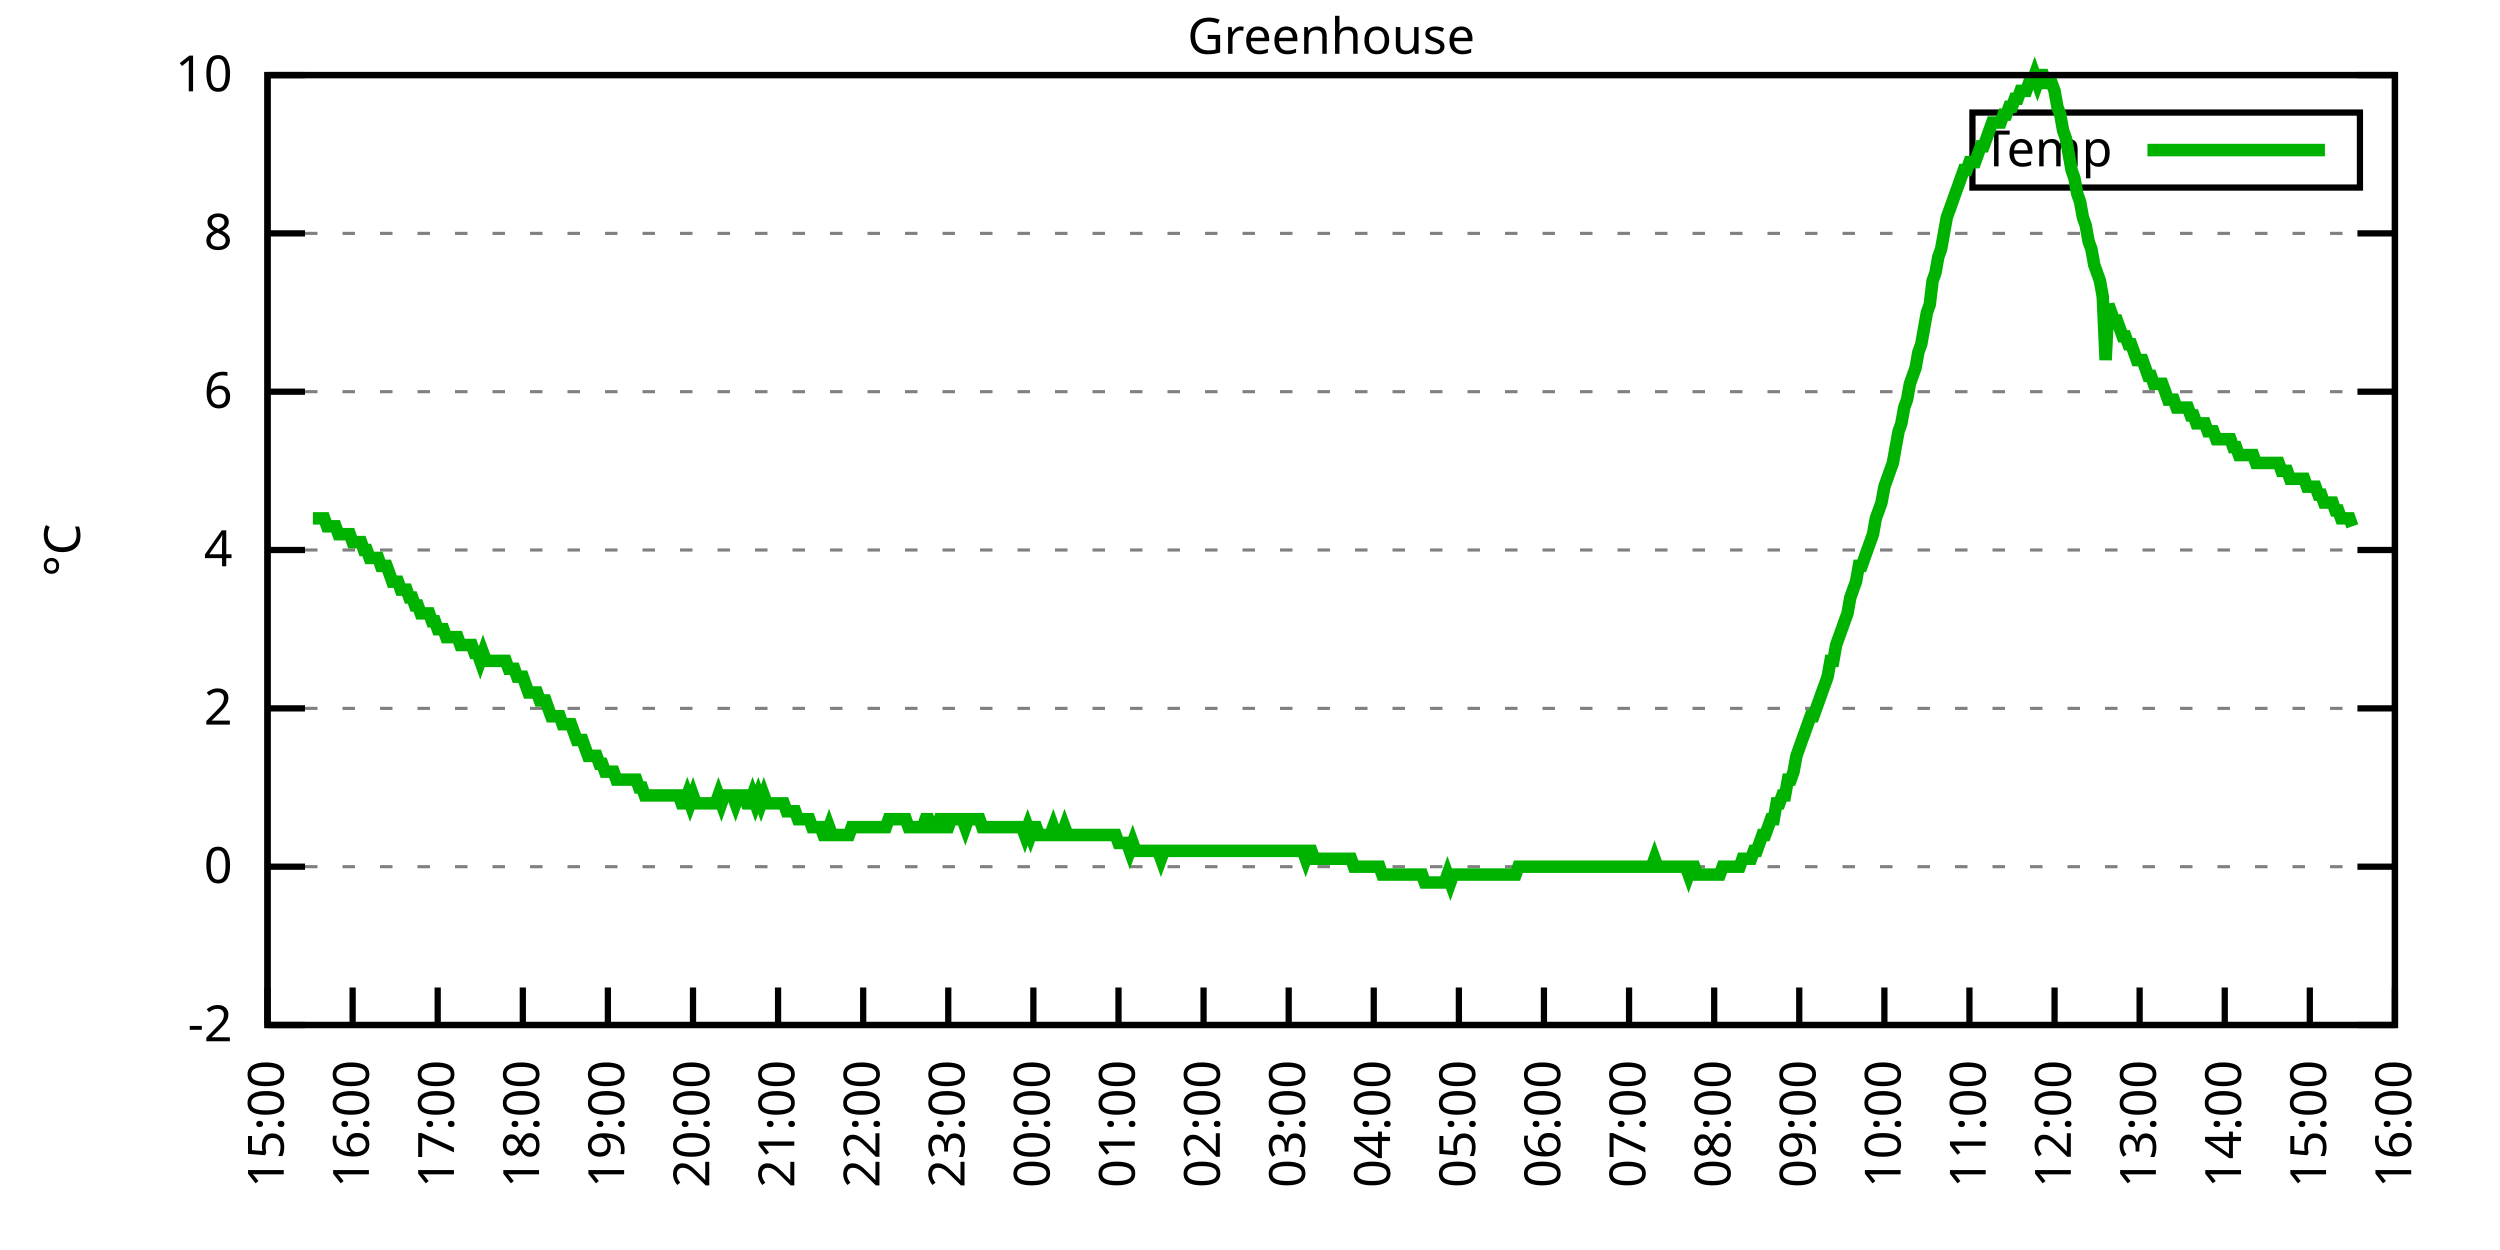
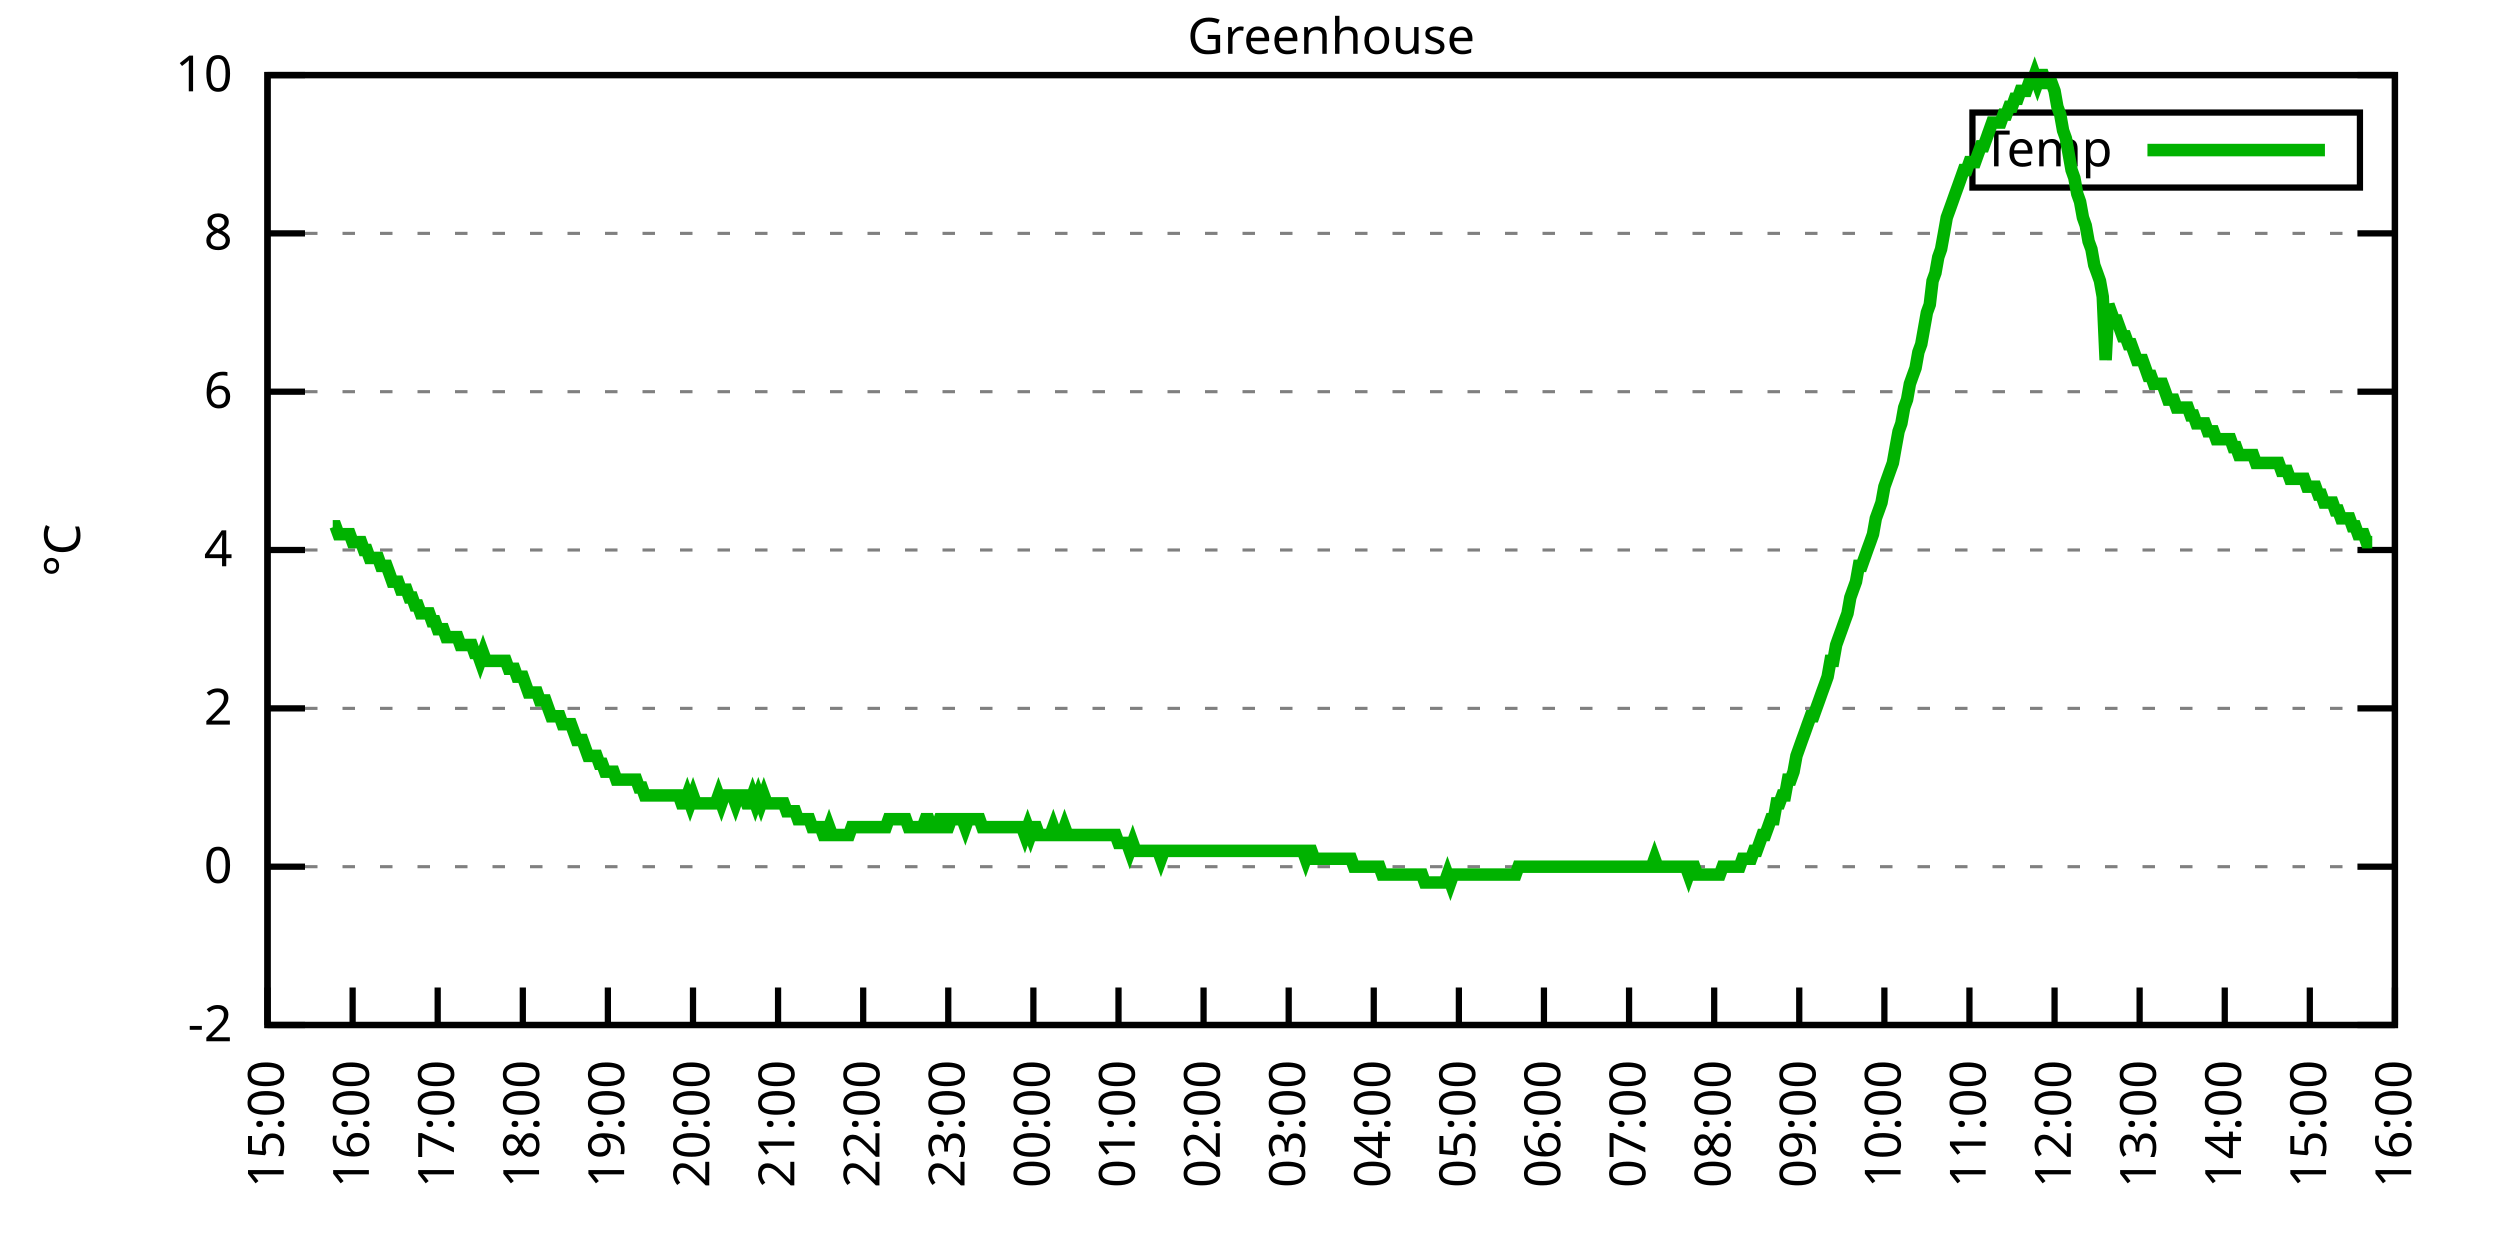
<svg xmlns="http://www.w3.org/2000/svg" xmlns:xlink="http://www.w3.org/1999/xlink" width="400" height="200" viewBox="0 0 400 200">
  <g id="gnuplot_canvas">
    <rect x="0" y="0" width="400" height="200" fill="none" />
    <defs>
      <circle id="gpDot" r="0.5" stroke-width="0.5" stroke="currentColor" />
      <path id="gpPt0" stroke-width="0.333" stroke="currentColor" d="M-1,0 h2 M0,-1 v2" />
      <path id="gpPt1" stroke-width="0.333" stroke="currentColor" d="M-1,-1 L1,1 M1,-1 L-1,1" />
      <path id="gpPt2" stroke-width="0.333" stroke="currentColor" d="M-1,0 L1,0 M0,-1 L0,1 M-1,-1 L1,1 M-1,1 L1,-1" />
      <rect id="gpPt3" stroke-width="0.333" stroke="currentColor" x="-1" y="-1" width="2" height="2" />
      <rect id="gpPt4" stroke-width="0.333" stroke="currentColor" fill="currentColor" x="-1" y="-1" width="2" height="2" />
      <circle id="gpPt5" stroke-width="0.333" stroke="currentColor" cx="0" cy="0" r="1" />
      <use xlink:href="#gpPt5" id="gpPt6" fill="currentColor" stroke="none" />
      <path id="gpPt7" stroke-width="0.333" stroke="currentColor" d="M0,-1.33 L-1.33,0.67 L1.33,0.67 z" />
      <use xlink:href="#gpPt7" id="gpPt8" fill="currentColor" stroke="none" />
      <use xlink:href="#gpPt7" id="gpPt9" stroke="currentColor" transform="rotate(180)" />
      <use xlink:href="#gpPt9" id="gpPt10" fill="currentColor" stroke="none" />
      <use xlink:href="#gpPt3" id="gpPt11" stroke="currentColor" transform="rotate(45)" />
      <use xlink:href="#gpPt11" id="gpPt12" fill="currentColor" stroke="none" />
      <path id="gpPt13" stroke-width="0.333" stroke="currentColor" d="M0,1.330 L1.265,0.411 L0.782,-1.067 L-0.782,-1.076 L-1.265,0.411 z" />
      <use xlink:href="#gpPt13" id="gpPt14" fill="currentColor" stroke="none" />
      <filter id="textbox" filterUnits="objectBoundingBox" x="0" y="0" height="1" width="1">
        <feFlood flood-color="white" flood-opacity="1" result="bgnd" />
        <feComposite in="SourceGraphic" in2="bgnd" operator="atop" />
      </filter>
      <filter id="greybox" filterUnits="objectBoundingBox" x="0" y="0" height="1" width="1">
        <feFlood flood-color="lightgrey" flood-opacity="1" result="grey" />
        <feComposite in="SourceGraphic" in2="grey" operator="atop" />
      </filter>
    </defs>
    <g fill="none" color="white" stroke="currentColor" stroke-width="1.00" stroke-linecap="butt" stroke-linejoin="miter">
</g>
    <g fill="none" color="black" stroke="currentColor" stroke-width="1.00" stroke-linecap="butt" stroke-linejoin="miter">
      <g stroke="none" shape-rendering="crispEdges">
        <polygon fill="rgb(255, 255, 255)" points="42.80,164.00 383.18,164.00 383.18,12.02 42.80,12.02 " />
      </g>
    </g>
    <g fill="none" color="black" stroke="currentColor" stroke-width="1.00" stroke-linecap="butt" stroke-linejoin="miter">
</g>
    <g fill="none" color="black" stroke="black" stroke-width="0.50" stroke-linecap="butt" stroke-linejoin="miter">
</g>
    <g fill="none" color="gray" stroke="currentColor" stroke-width="0.50" stroke-linecap="butt" stroke-linejoin="miter">
      <path stroke="gray" stroke-dasharray="2,4" class="gridline" d="M42.80,164.00 L383.19,164.00  " />
    </g>
    <g fill="none" color="gray" stroke="gray" stroke-width="1.00" stroke-linecap="butt" stroke-linejoin="miter">
</g>
    <g fill="none" color="black" stroke="currentColor" stroke-width="1.00" stroke-linecap="butt" stroke-linejoin="miter">
      <path stroke="black" d="M42.80,164.00 L48.80,164.00 M383.19,164.00 L377.19,164.00  " />
      <g transform="translate(37.20,166.60)" stroke="none" fill="black" font-family="Sans" font-size="8.00" text-anchor="end">
        <text>
          <tspan font-family="Sans">-2</tspan>
        </text>
      </g>
    </g>
    <g fill="none" color="black" stroke="currentColor" stroke-width="1.00" stroke-linecap="butt" stroke-linejoin="miter">
</g>
    <g fill="none" color="black" stroke="black" stroke-width="0.50" stroke-linecap="butt" stroke-linejoin="miter">
</g>
    <g fill="none" color="gray" stroke="currentColor" stroke-width="0.50" stroke-linecap="butt" stroke-linejoin="miter">
      <path stroke="gray" stroke-dasharray="2,4" class="gridline" d="M42.80,138.67 L383.19,138.67  " />
    </g>
    <g fill="none" color="gray" stroke="gray" stroke-width="1.00" stroke-linecap="butt" stroke-linejoin="miter">
</g>
    <g fill="none" color="black" stroke="currentColor" stroke-width="1.00" stroke-linecap="butt" stroke-linejoin="miter">
      <path stroke="black" d="M42.80,138.67 L48.80,138.67 M383.19,138.67 L377.19,138.67  " />
      <g transform="translate(37.20,141.27)" stroke="none" fill="black" font-family="Sans" font-size="8.00" text-anchor="end">
        <text>
          <tspan font-family="Sans"> 0</tspan>
        </text>
      </g>
    </g>
    <g fill="none" color="black" stroke="currentColor" stroke-width="1.00" stroke-linecap="butt" stroke-linejoin="miter">
</g>
    <g fill="none" color="black" stroke="black" stroke-width="0.50" stroke-linecap="butt" stroke-linejoin="miter">
</g>
    <g fill="none" color="gray" stroke="currentColor" stroke-width="0.50" stroke-linecap="butt" stroke-linejoin="miter">
      <path stroke="gray" stroke-dasharray="2,4" class="gridline" d="M42.80,113.34 L383.19,113.34  " />
    </g>
    <g fill="none" color="gray" stroke="gray" stroke-width="1.00" stroke-linecap="butt" stroke-linejoin="miter">
</g>
    <g fill="none" color="black" stroke="currentColor" stroke-width="1.00" stroke-linecap="butt" stroke-linejoin="miter">
      <path stroke="black" d="M42.80,113.34 L48.80,113.34 M383.19,113.34 L377.19,113.34  " />
      <g transform="translate(37.20,115.94)" stroke="none" fill="black" font-family="Sans" font-size="8.00" text-anchor="end">
        <text>
          <tspan font-family="Sans"> 2</tspan>
        </text>
      </g>
    </g>
    <g fill="none" color="black" stroke="currentColor" stroke-width="1.00" stroke-linecap="butt" stroke-linejoin="miter">
</g>
    <g fill="none" color="black" stroke="black" stroke-width="0.50" stroke-linecap="butt" stroke-linejoin="miter">
</g>
    <g fill="none" color="gray" stroke="currentColor" stroke-width="0.50" stroke-linecap="butt" stroke-linejoin="miter">
      <path stroke="gray" stroke-dasharray="2,4" class="gridline" d="M42.80,88.00 L383.19,88.00  " />
    </g>
    <g fill="none" color="gray" stroke="gray" stroke-width="1.00" stroke-linecap="butt" stroke-linejoin="miter">
</g>
    <g fill="none" color="black" stroke="currentColor" stroke-width="1.00" stroke-linecap="butt" stroke-linejoin="miter">
      <path stroke="black" d="M42.80,88.00 L48.80,88.00 M383.19,88.00 L377.19,88.00  " />
      <g transform="translate(37.20,90.60)" stroke="none" fill="black" font-family="Sans" font-size="8.00" text-anchor="end">
        <text>
          <tspan font-family="Sans"> 4</tspan>
        </text>
      </g>
    </g>
    <g fill="none" color="black" stroke="currentColor" stroke-width="1.00" stroke-linecap="butt" stroke-linejoin="miter">
</g>
    <g fill="none" color="black" stroke="black" stroke-width="0.50" stroke-linecap="butt" stroke-linejoin="miter">
</g>
    <g fill="none" color="gray" stroke="currentColor" stroke-width="0.50" stroke-linecap="butt" stroke-linejoin="miter">
      <path stroke="gray" stroke-dasharray="2,4" class="gridline" d="M42.80,62.67 L383.19,62.67  " />
    </g>
    <g fill="none" color="gray" stroke="gray" stroke-width="1.00" stroke-linecap="butt" stroke-linejoin="miter">
</g>
    <g fill="none" color="black" stroke="currentColor" stroke-width="1.00" stroke-linecap="butt" stroke-linejoin="miter">
      <path stroke="black" d="M42.80,62.67 L48.80,62.67 M383.19,62.67 L377.19,62.67  " />
      <g transform="translate(37.20,65.27)" stroke="none" fill="black" font-family="Sans" font-size="8.00" text-anchor="end">
        <text>
          <tspan font-family="Sans"> 6</tspan>
        </text>
      </g>
    </g>
    <g fill="none" color="black" stroke="currentColor" stroke-width="1.00" stroke-linecap="butt" stroke-linejoin="miter">
</g>
    <g fill="none" color="black" stroke="black" stroke-width="0.50" stroke-linecap="butt" stroke-linejoin="miter">
</g>
    <g fill="none" color="gray" stroke="currentColor" stroke-width="0.50" stroke-linecap="butt" stroke-linejoin="miter">
      <path stroke="gray" stroke-dasharray="2,4" class="gridline" d="M42.80,37.34 L383.19,37.34  " />
    </g>
    <g fill="none" color="gray" stroke="gray" stroke-width="1.00" stroke-linecap="butt" stroke-linejoin="miter">
</g>
    <g fill="none" color="black" stroke="currentColor" stroke-width="1.00" stroke-linecap="butt" stroke-linejoin="miter">
      <path stroke="black" d="M42.80,37.34 L48.80,37.34 M383.19,37.34 L377.19,37.34  " />
      <g transform="translate(37.20,39.94)" stroke="none" fill="black" font-family="Sans" font-size="8.00" text-anchor="end">
        <text>
          <tspan font-family="Sans"> 8</tspan>
        </text>
      </g>
    </g>
    <g fill="none" color="black" stroke="currentColor" stroke-width="1.00" stroke-linecap="butt" stroke-linejoin="miter">
</g>
    <g fill="none" color="black" stroke="black" stroke-width="0.50" stroke-linecap="butt" stroke-linejoin="miter">
</g>
    <g fill="none" color="gray" stroke="currentColor" stroke-width="0.50" stroke-linecap="butt" stroke-linejoin="miter">
      <path stroke="gray" stroke-dasharray="2,4" class="gridline" d="M42.80,12.01 L383.19,12.01  " />
    </g>
    <g fill="none" color="gray" stroke="gray" stroke-width="1.00" stroke-linecap="butt" stroke-linejoin="miter">
</g>
    <g fill="none" color="black" stroke="currentColor" stroke-width="1.00" stroke-linecap="butt" stroke-linejoin="miter">
      <path stroke="black" d="M42.80,12.01 L48.80,12.01 M383.19,12.01 L377.19,12.01  " />
      <g transform="translate(37.20,14.61)" stroke="none" fill="black" font-family="Sans" font-size="8.00" text-anchor="end">
        <text>
          <tspan font-family="Sans"> 10</tspan>
        </text>
      </g>
    </g>
    <g fill="none" color="black" stroke="currentColor" stroke-width="1.00" stroke-linecap="butt" stroke-linejoin="miter">
      <path stroke="black" d="M42.80,164.00 L42.80,158.00  " />
      <g transform="translate(45.40,169.60) rotate(270.00)" stroke="none" fill="black" font-family="Sans" font-size="8.00" text-anchor="end">
        <text>
          <tspan font-family="Sans">15:00</tspan>
        </text>
      </g>
    </g>
    <g fill="none" color="black" stroke="currentColor" stroke-width="1.00" stroke-linecap="butt" stroke-linejoin="miter">
      <path stroke="black" d="M56.42,164.00 L56.42,158.00  " />
      <g transform="translate(59.02,169.60) rotate(270.00)" stroke="none" fill="black" font-family="Sans" font-size="8.00" text-anchor="end">
        <text>
          <tspan font-family="Sans">16:00</tspan>
        </text>
      </g>
    </g>
    <g fill="none" color="black" stroke="currentColor" stroke-width="1.00" stroke-linecap="butt" stroke-linejoin="miter">
      <path stroke="black" d="M70.03,164.00 L70.03,158.00  " />
      <g transform="translate(72.63,169.60) rotate(270.00)" stroke="none" fill="black" font-family="Sans" font-size="8.00" text-anchor="end">
        <text>
          <tspan font-family="Sans">17:00</tspan>
        </text>
      </g>
    </g>
    <g fill="none" color="black" stroke="currentColor" stroke-width="1.00" stroke-linecap="butt" stroke-linejoin="miter">
      <path stroke="black" d="M83.65,164.00 L83.65,158.00  " />
      <g transform="translate(86.25,169.60) rotate(270.00)" stroke="none" fill="black" font-family="Sans" font-size="8.00" text-anchor="end">
        <text>
          <tspan font-family="Sans">18:00</tspan>
        </text>
      </g>
    </g>
    <g fill="none" color="black" stroke="currentColor" stroke-width="1.00" stroke-linecap="butt" stroke-linejoin="miter">
      <path stroke="black" d="M97.26,164.00 L97.26,158.00  " />
      <g transform="translate(99.86,169.60) rotate(270.00)" stroke="none" fill="black" font-family="Sans" font-size="8.00" text-anchor="end">
        <text>
          <tspan font-family="Sans">19:00</tspan>
        </text>
      </g>
    </g>
    <g fill="none" color="black" stroke="currentColor" stroke-width="1.00" stroke-linecap="butt" stroke-linejoin="miter">
      <path stroke="black" d="M110.88,164.00 L110.88,158.00  " />
      <g transform="translate(113.48,169.60) rotate(270.00)" stroke="none" fill="black" font-family="Sans" font-size="8.00" text-anchor="end">
        <text>
          <tspan font-family="Sans">20:00</tspan>
        </text>
      </g>
    </g>
    <g fill="none" color="black" stroke="currentColor" stroke-width="1.00" stroke-linecap="butt" stroke-linejoin="miter">
      <path stroke="black" d="M124.49,164.00 L124.49,158.00  " />
      <g transform="translate(127.09,169.60) rotate(270.00)" stroke="none" fill="black" font-family="Sans" font-size="8.00" text-anchor="end">
        <text>
          <tspan font-family="Sans">21:00</tspan>
        </text>
      </g>
    </g>
    <g fill="none" color="black" stroke="currentColor" stroke-width="1.00" stroke-linecap="butt" stroke-linejoin="miter">
      <path stroke="black" d="M138.11,164.00 L138.11,158.00  " />
      <g transform="translate(140.71,169.60) rotate(270.00)" stroke="none" fill="black" font-family="Sans" font-size="8.00" text-anchor="end">
        <text>
          <tspan font-family="Sans">22:00</tspan>
        </text>
      </g>
    </g>
    <g fill="none" color="black" stroke="currentColor" stroke-width="1.00" stroke-linecap="butt" stroke-linejoin="miter">
      <path stroke="black" d="M151.72,164.00 L151.72,158.00  " />
      <g transform="translate(154.32,169.60) rotate(270.00)" stroke="none" fill="black" font-family="Sans" font-size="8.00" text-anchor="end">
        <text>
          <tspan font-family="Sans">23:00</tspan>
        </text>
      </g>
    </g>
    <g fill="none" color="black" stroke="currentColor" stroke-width="1.00" stroke-linecap="butt" stroke-linejoin="miter">
      <path stroke="black" d="M165.34,164.00 L165.34,158.00  " />
      <g transform="translate(167.94,169.60) rotate(270.00)" stroke="none" fill="black" font-family="Sans" font-size="8.00" text-anchor="end">
        <text>
          <tspan font-family="Sans">00:00</tspan>
        </text>
      </g>
    </g>
    <g fill="none" color="black" stroke="currentColor" stroke-width="1.00" stroke-linecap="butt" stroke-linejoin="miter">
      <path stroke="black" d="M178.96,164.00 L178.96,158.00  " />
      <g transform="translate(181.56,169.60) rotate(270.00)" stroke="none" fill="black" font-family="Sans" font-size="8.00" text-anchor="end">
        <text>
          <tspan font-family="Sans">01:00</tspan>
        </text>
      </g>
    </g>
    <g fill="none" color="black" stroke="currentColor" stroke-width="1.00" stroke-linecap="butt" stroke-linejoin="miter">
      <path stroke="black" d="M192.57,164.00 L192.57,158.00  " />
      <g transform="translate(195.17,169.60) rotate(270.00)" stroke="none" fill="black" font-family="Sans" font-size="8.00" text-anchor="end">
        <text>
          <tspan font-family="Sans">02:00</tspan>
        </text>
      </g>
    </g>
    <g fill="none" color="black" stroke="currentColor" stroke-width="1.00" stroke-linecap="butt" stroke-linejoin="miter">
      <path stroke="black" d="M206.19,164.00 L206.19,158.00  " />
      <g transform="translate(208.79,169.60) rotate(270.00)" stroke="none" fill="black" font-family="Sans" font-size="8.00" text-anchor="end">
        <text>
          <tspan font-family="Sans">03:00</tspan>
        </text>
      </g>
    </g>
    <g fill="none" color="black" stroke="currentColor" stroke-width="1.00" stroke-linecap="butt" stroke-linejoin="miter">
      <path stroke="black" d="M219.80,164.00 L219.80,158.00  " />
      <g transform="translate(222.40,169.60) rotate(270.00)" stroke="none" fill="black" font-family="Sans" font-size="8.00" text-anchor="end">
        <text>
          <tspan font-family="Sans">04:00</tspan>
        </text>
      </g>
    </g>
    <g fill="none" color="black" stroke="currentColor" stroke-width="1.00" stroke-linecap="butt" stroke-linejoin="miter">
      <path stroke="black" d="M233.42,164.00 L233.42,158.00  " />
      <g transform="translate(236.02,169.60) rotate(270.00)" stroke="none" fill="black" font-family="Sans" font-size="8.00" text-anchor="end">
        <text>
          <tspan font-family="Sans">05:00</tspan>
        </text>
      </g>
    </g>
    <g fill="none" color="black" stroke="currentColor" stroke-width="1.00" stroke-linecap="butt" stroke-linejoin="miter">
      <path stroke="black" d="M247.03,164.00 L247.03,158.00  " />
      <g transform="translate(249.63,169.60) rotate(270.00)" stroke="none" fill="black" font-family="Sans" font-size="8.00" text-anchor="end">
        <text>
          <tspan font-family="Sans">06:00</tspan>
        </text>
      </g>
    </g>
    <g fill="none" color="black" stroke="currentColor" stroke-width="1.00" stroke-linecap="butt" stroke-linejoin="miter">
      <path stroke="black" d="M260.65,164.00 L260.65,158.00  " />
      <g transform="translate(263.25,169.60) rotate(270.00)" stroke="none" fill="black" font-family="Sans" font-size="8.00" text-anchor="end">
        <text>
          <tspan font-family="Sans">07:00</tspan>
        </text>
      </g>
    </g>
    <g fill="none" color="black" stroke="currentColor" stroke-width="1.00" stroke-linecap="butt" stroke-linejoin="miter">
      <path stroke="black" d="M274.27,164.00 L274.27,158.00  " />
      <g transform="translate(276.87,169.60) rotate(270.00)" stroke="none" fill="black" font-family="Sans" font-size="8.00" text-anchor="end">
        <text>
          <tspan font-family="Sans">08:00</tspan>
        </text>
      </g>
    </g>
    <g fill="none" color="black" stroke="currentColor" stroke-width="1.00" stroke-linecap="butt" stroke-linejoin="miter">
      <path stroke="black" d="M287.88,164.00 L287.88,158.00  " />
      <g transform="translate(290.48,169.60) rotate(270.00)" stroke="none" fill="black" font-family="Sans" font-size="8.00" text-anchor="end">
        <text>
          <tspan font-family="Sans">09:00</tspan>
        </text>
      </g>
    </g>
    <g fill="none" color="black" stroke="currentColor" stroke-width="1.00" stroke-linecap="butt" stroke-linejoin="miter">
      <path stroke="black" d="M301.50,164.00 L301.50,158.00  " />
      <g transform="translate(304.10,169.60) rotate(270.00)" stroke="none" fill="black" font-family="Sans" font-size="8.00" text-anchor="end">
        <text>
          <tspan font-family="Sans">10:00</tspan>
        </text>
      </g>
    </g>
    <g fill="none" color="black" stroke="currentColor" stroke-width="1.00" stroke-linecap="butt" stroke-linejoin="miter">
      <path stroke="black" d="M315.11,164.00 L315.11,158.00  " />
      <g transform="translate(317.71,169.60) rotate(270.00)" stroke="none" fill="black" font-family="Sans" font-size="8.00" text-anchor="end">
        <text>
          <tspan font-family="Sans">11:00</tspan>
        </text>
      </g>
    </g>
    <g fill="none" color="black" stroke="currentColor" stroke-width="1.00" stroke-linecap="butt" stroke-linejoin="miter">
      <path stroke="black" d="M328.73,164.00 L328.73,158.00  " />
      <g transform="translate(331.33,169.60) rotate(270.00)" stroke="none" fill="black" font-family="Sans" font-size="8.00" text-anchor="end">
        <text>
          <tspan font-family="Sans">12:00</tspan>
        </text>
      </g>
    </g>
    <g fill="none" color="black" stroke="currentColor" stroke-width="1.00" stroke-linecap="butt" stroke-linejoin="miter">
      <path stroke="black" d="M342.34,164.00 L342.34,158.00  " />
      <g transform="translate(344.94,169.60) rotate(270.00)" stroke="none" fill="black" font-family="Sans" font-size="8.00" text-anchor="end">
        <text>
          <tspan font-family="Sans">13:00</tspan>
        </text>
      </g>
    </g>
    <g fill="none" color="black" stroke="currentColor" stroke-width="1.00" stroke-linecap="butt" stroke-linejoin="miter">
      <path stroke="black" d="M355.96,164.00 L355.96,158.00  " />
      <g transform="translate(358.56,169.60) rotate(270.00)" stroke="none" fill="black" font-family="Sans" font-size="8.00" text-anchor="end">
        <text>
          <tspan font-family="Sans">14:00</tspan>
        </text>
      </g>
    </g>
    <g fill="none" color="black" stroke="currentColor" stroke-width="1.00" stroke-linecap="butt" stroke-linejoin="miter">
      <path stroke="black" d="M369.57,164.00 L369.57,158.00  " />
      <g transform="translate(372.17,169.60) rotate(270.00)" stroke="none" fill="black" font-family="Sans" font-size="8.00" text-anchor="end">
        <text>
          <tspan font-family="Sans">15:00</tspan>
        </text>
      </g>
    </g>
    <g fill="none" color="black" stroke="currentColor" stroke-width="1.00" stroke-linecap="butt" stroke-linejoin="miter">
      <path stroke="black" d="M383.19,164.00 L383.19,158.00  " />
      <g transform="translate(385.79,169.60) rotate(270.00)" stroke="none" fill="black" font-family="Sans" font-size="8.00" text-anchor="end">
        <text>
          <tspan font-family="Sans">16:00</tspan>
        </text>
      </g>
    </g>
    <g fill="none" color="black" stroke="currentColor" stroke-width="1.00" stroke-linecap="butt" stroke-linejoin="miter">
</g>
    <g fill="none" color="black" stroke="currentColor" stroke-width="1.00" stroke-linecap="butt" stroke-linejoin="miter">
      <path stroke="black" d="M42.80,12.01 L42.80,164.00 L383.19,164.00 L383.19,12.01 L42.80,12.01 Z  " />
    </g>
    <g fill="none" color="black" stroke="currentColor" stroke-width="1.00" stroke-linecap="butt" stroke-linejoin="miter">
</g>
    <g fill="none" color="black" stroke="currentColor" stroke-width="1.00" stroke-linecap="butt" stroke-linejoin="miter">
      <path stroke="black" d="M315.59,30.01 L315.59,18.01 L377.59,18.01 L377.59,30.01 L315.59,30.01 Z  " />
    </g>
    <g id="Greenhouse_plot_1">
      <g fill="none" color="white" stroke="black" stroke-width="2.00" stroke-linecap="butt" stroke-linejoin="miter">
</g>
      <g fill="none" color="black" stroke="currentColor" stroke-width="2.00" stroke-linecap="butt" stroke-linejoin="miter">
        <g transform="translate(337.99,26.61)" stroke="none" fill="black" font-family="Sans" font-size="8.00" text-anchor="end">
          <text>
            <tspan font-family="Sans">Temp</tspan>
          </text>
        </g>
      </g>
      <g fill="none" color="black" stroke="currentColor" stroke-width="2.00" stroke-linecap="butt" stroke-linejoin="miter">
-         <path stroke="rgb(  0, 178,   0)" d="M343.59,24.01 L371.99,24.01 M50.06,82.94 L50.52,82.94 L50.97,82.94 L51.42,82.94 L51.88,82.94 L52.33,84.21   L52.78,84.21 L53.24,84.21 L53.69,84.21 L54.15,85.47 L54.60,85.47 L55.05,85.47 L55.51,85.47 L55.96,85.47   L56.42,86.74 L56.87,86.74 L57.32,86.74 L57.78,86.74 L58.23,88.00 L58.68,88.00 L59.14,89.27 L59.59,89.27   L60.05,89.27 L60.50,89.27 L60.95,90.54 L61.41,90.54 L61.86,90.54 L62.32,91.80 L62.77,93.07 L63.22,93.07   L63.68,93.07 L64.13,94.34 L64.58,94.34 L65.04,94.34 L65.49,95.60 L65.95,95.60 L66.40,96.87 L66.85,96.87   L67.31,98.14 L67.76,98.14 L68.22,98.14 L68.67,98.14 L69.12,99.40 L69.58,99.40 L70.03,100.67 L70.49,100.67   L70.94,100.67 L71.39,101.94 L71.85,101.94 L72.30,101.94 L72.75,101.94 L73.21,101.94 L73.66,103.20 L74.12,103.20   L74.57,103.20 L75.02,103.20 L75.48,103.20 L75.93,104.47 L76.39,104.47 L76.84,105.74 L77.29,104.47 L77.75,105.74   L78.20,105.74 L78.65,105.74 L79.11,105.74 L79.56,105.74 L80.02,105.74 L80.47,105.74 L80.92,105.74 L81.38,107.00   L81.83,107.00 L82.29,107.00 L82.74,108.27 L83.19,108.27 L83.65,108.27 L84.10,109.54 L84.55,110.80 L85.01,110.80   L85.46,110.80 L85.92,110.80 L86.37,112.07 L86.82,112.07 L87.28,112.07 L87.73,113.34 L88.19,114.60 L88.64,114.60   L89.09,114.60 L89.55,114.60 L90.00,115.87 L90.45,115.87 L90.91,115.87 L91.36,115.87 L91.82,117.14 L92.27,118.40   L92.72,118.40 L93.18,118.40 L93.63,119.67 L94.09,120.94 L94.54,120.94 L94.99,120.94 L95.45,120.94 L95.90,122.20   L96.35,122.20 L96.81,123.47 L97.26,123.47 L97.72,123.47 L98.17,123.47 L98.62,124.74 L99.08,124.74 L99.53,124.74   L99.99,124.74 L100.44,124.74 L100.89,124.74 L101.35,124.74 L101.80,124.74 L102.25,126.00 L102.71,126.00 L103.16,127.27   L103.62,127.27 L104.07,127.27 L104.52,127.27 L104.98,127.27 L105.43,127.27 L105.89,127.27 L106.34,127.27 L106.79,127.27   L107.25,127.27 L107.70,127.27 L108.15,127.27 L108.61,127.27 L109.06,128.54 L109.52,128.54 L109.97,127.27 L110.42,128.54   L110.88,127.27 L111.33,128.54 L111.79,128.54 L112.24,128.54 L112.69,128.54 L113.15,128.54 L113.60,128.54 L114.05,128.54   L114.51,128.54 L114.96,127.27 L115.42,128.54 L115.87,127.27 L116.32,127.27 L116.78,127.27 L117.23,127.27 L117.69,128.54   L118.14,127.27 L118.59,127.27 L119.05,127.27 L119.50,128.54 L119.96,128.54 L120.41,127.27 L120.86,128.54 L121.32,127.27   L121.77,128.54 L122.22,127.27 L122.68,128.54 L123.13,128.54 L123.59,128.54 L124.04,128.54 L124.49,128.54 L124.95,128.54   L125.40,128.54 L125.86,129.80 L126.31,129.80 L126.76,129.80 L127.22,129.80 L127.67,131.07 L128.12,131.07 L128.58,131.07   L129.03,131.07 L129.49,131.07 L129.94,132.34 L130.39,132.34 L130.85,132.34 L131.30,132.34 L131.76,133.60 L132.21,133.60   L132.66,132.34 L133.12,133.60 L133.57,133.60 L134.02,133.60 L134.48,133.60 L134.93,133.60 L135.39,133.60 L135.84,133.60   L136.29,132.34 L136.75,132.34 L137.20,132.34 L137.66,132.34 L138.11,132.34 L138.56,132.34 L139.02,132.34 L139.47,132.34   L139.92,132.34 L140.38,132.34 L140.83,132.34 L141.29,132.34 L141.74,132.34 L142.19,131.07 L142.65,131.07 L143.10,131.07   L143.56,131.07 L144.01,131.07 L144.46,131.07 L144.92,131.07 L145.37,132.34 L145.82,132.34 L146.28,132.34 L146.73,132.34   L147.19,132.34 L147.64,132.34 L148.09,131.07 L148.55,131.07 L149.00,132.34 L149.46,132.34 L149.91,132.34 L150.36,131.07   L150.82,131.07 L151.27,132.34 L151.72,132.34 L152.18,131.07 L152.63,131.07 L153.09,131.07 L153.54,131.07 L153.99,131.07   L154.45,132.34 L154.90,131.07 L155.36,131.07 L155.81,131.07 L156.26,131.07 L156.72,131.07 L157.17,132.34 L157.62,132.34   L158.08,132.34 L158.53,132.34 L158.99,132.34 L159.44,132.34 L159.89,132.34 L160.35,132.34 L160.80,132.34 L161.26,132.34   L161.71,132.34 L162.16,132.34 L162.62,132.34 L163.07,132.34 L163.52,132.34 L163.98,133.60 L164.43,132.34 L164.89,133.60   L165.34,132.34 L165.79,132.34 L166.25,133.60 L166.70,133.60 L167.16,133.60 L167.61,133.60 L168.06,133.60 L168.52,132.34   L168.97,133.60 L169.43,133.60 L169.88,133.60 L170.33,132.34 L170.79,133.60 L171.24,133.60 L171.69,133.60 L172.15,133.60   L172.60,133.60 L173.06,133.60 L173.51,133.60 L173.96,133.60 L174.42,133.60 L174.87,133.60 L175.33,133.60 L175.78,133.60   L176.23,133.60 L176.69,133.60 L177.14,133.60 L177.59,133.60 L178.05,133.60 L178.50,133.60 L178.96,134.87 L179.41,134.87   L179.86,134.87 L180.32,134.87 L180.77,136.14 L181.23,134.87 L181.68,136.14 L182.13,136.14 L182.59,136.14 L183.04,136.14   L183.49,136.14 L183.95,136.14 L184.40,136.14 L184.86,136.14 L185.31,136.14 L185.76,137.40 L186.22,136.14 L186.67,136.14   L187.13,136.14 L187.58,136.14 L188.03,136.14 L188.49,136.14 L188.94,136.14 L189.39,136.14 L189.85,136.14 L190.30,136.14   L190.76,136.14 L191.21,136.14 L191.66,136.14 L192.12,136.14 L192.57,136.14 L193.03,136.14 L193.48,136.14 L193.93,136.14   L194.39,136.14 L194.84,136.14 L195.29,136.14 L195.75,136.14 L196.20,136.14 L196.66,136.14 L197.11,136.14 L197.56,136.14   L198.02,136.14 L198.47,136.14 L198.93,136.14 L199.38,136.14 L199.83,136.14 L200.29,136.14 L200.74,136.14 L201.19,136.14   L201.65,136.14 L202.10,136.14 L202.56,136.14 L203.01,136.14 L203.46,136.14 L203.92,136.14 L204.37,136.14 L204.83,136.14   L205.28,136.14 L205.73,136.14 L206.19,136.14 L206.64,136.14 L207.09,136.14 L207.55,136.14 L208.00,136.14 L208.46,136.14   L208.91,137.40 L209.36,136.14 L209.82,136.14 L210.27,137.40 L210.73,137.40 L211.18,137.40 L211.63,137.40 L212.09,137.40   L212.54,137.40 L213.00,137.40 L213.45,137.40 L213.90,137.40 L214.36,137.40 L214.81,137.40 L215.26,137.40 L215.72,137.40   L216.17,137.40 L216.63,138.67 L217.08,138.67 L217.53,138.67 L217.99,138.67 L218.44,138.67 L218.90,138.67 L219.35,138.67   L219.80,138.67 L220.26,138.67 L220.71,138.67 L221.16,139.93 L221.62,139.93 L222.07,139.93 L222.53,139.93 L222.98,139.93   L223.43,139.93 L223.89,139.93 L224.34,139.93 L224.80,139.93 L225.25,139.93 L225.70,139.93 L226.16,139.93 L226.61,139.93   L227.06,139.93 L227.52,139.93 L227.97,141.20 L228.43,141.20 L228.88,141.20 L229.33,141.20 L229.79,141.20 L230.24,141.20   L230.70,141.20 L231.15,141.20 L231.60,139.93 L232.06,141.20 L232.51,139.93 L232.96,139.93 L233.42,139.93 L233.87,139.93   L234.33,139.93 L234.78,139.93 L235.23,139.93 L235.69,139.93 L236.14,139.93 L236.60,139.93 L237.05,139.93 L237.50,139.93   L237.96,139.93 L238.41,139.93 L238.86,139.93 L239.32,139.93 L239.77,139.93 L240.23,139.93 L240.68,139.93 L241.13,139.93   L241.59,139.93 L242.04,139.93 L242.50,139.93 L242.95,138.67 L243.40,138.67 L243.86,138.67 L244.31,138.67 L244.76,138.67   L245.22,138.67 L245.67,138.67 L246.13,138.67 L246.58,138.67 L247.03,138.67 L247.49,138.67 L247.94,138.67 L248.40,138.67   L248.85,138.67 L249.30,138.67 L249.76,138.67 L250.21,138.67 L250.66,138.67 L251.12,138.67 L251.57,138.67 L252.03,138.67   L252.48,138.67 L252.93,138.67 L253.39,138.67 L253.84,138.67 L254.30,138.67 L254.75,138.67 L255.20,138.67 L255.66,138.67   L256.11,138.67 L256.56,138.67 L257.02,138.67 L257.47,138.67 L257.93,138.67 L258.38,138.67 L258.83,138.67 L259.29,138.67   L259.74,138.67 L260.20,138.67 L260.65,138.67 L261.10,138.67 L261.56,138.67 L262.01,138.67 L262.47,138.67 L262.92,138.67   L263.37,138.67 L263.83,138.67 L264.28,138.67 L264.73,137.40 L265.19,138.67 L265.64,138.67 L266.10,138.67 L266.55,138.67   L267.00,138.67 L267.46,138.67 L267.91,138.67 L268.37,138.67 L268.82,138.67 L269.27,138.67 L269.73,138.67 L270.18,139.93   L270.63,138.67 L271.09,138.67 L271.54,139.93 L272.00,139.93 L272.45,139.93 L272.90,139.93 L273.36,139.93 L273.81,139.93   L274.27,139.93 L274.72,139.93 L275.17,139.93 L275.63,138.67 L276.08,138.67 L276.53,138.67 L276.99,138.67 L277.44,138.67   L277.90,138.67 L278.35,138.67 L278.80,137.40 L279.26,137.40 L279.71,137.40 L280.17,137.40 L280.62,136.14 L281.07,136.14   L281.53,134.87 L281.98,133.60 L282.43,133.60 L282.89,132.34 L283.34,131.07 L283.80,131.07 L284.25,128.54 L284.70,128.54   L285.16,127.27 L285.61,127.27 L286.07,124.74 L286.52,124.74 L286.97,123.47 L287.43,120.94 L287.88,119.67 L288.33,118.40   L288.79,117.14 L289.24,115.87 L289.70,114.60 L290.15,114.60 L290.60,113.34 L291.06,112.07 L291.51,110.80 L291.97,109.54   L292.42,108.27 L292.87,105.74 L293.33,105.74 L293.78,103.20 L294.23,101.94 L294.69,100.67 L295.14,99.40 L295.60,98.14   L296.05,95.60 L296.50,94.34 L296.96,93.07 L297.41,90.54 L297.87,90.54 L298.32,89.27 L298.77,88.00 L299.23,86.74   L299.68,85.47 L300.13,82.94 L300.59,81.67 L301.04,80.41 L301.50,77.87 L301.95,76.61 L302.40,75.34 L302.86,74.07   L303.31,71.54 L303.77,69.01 L304.22,67.74 L304.67,65.21 L305.13,63.94 L305.58,61.41 L306.03,60.14 L306.49,58.87   L306.94,56.34 L307.40,55.07 L307.85,52.54 L308.30,50.01 L308.76,48.74 L309.21,44.94 L309.67,43.67 L310.12,41.14   L310.57,39.87 L311.03,37.34 L311.48,34.81 L311.94,33.54 L312.39,32.28 L312.84,31.01 L313.30,29.74 L313.75,28.48   L314.20,27.21 L314.66,27.21 L315.11,25.94 L315.57,25.94 L316.02,25.94 L316.47,24.68 L316.93,23.41 L317.38,23.41   L317.84,22.14 L318.29,20.88 L318.74,19.61 L319.20,19.61 L319.65,19.61 L320.10,19.61 L320.56,18.34 L321.01,18.34   L321.47,17.08 L321.92,17.08 L322.37,15.81 L322.83,15.81 L323.28,14.54 L323.74,14.54 L324.19,14.54 L324.64,13.28   L325.10,13.28 L325.55,12.01 L326.00,13.28 L326.46,12.01 L326.91,12.01 L327.37,13.28 L327.82,13.28 L328.27,13.28   L328.73,14.54 L329.18,17.08 L329.64,18.34 L330.09,20.88 L330.54,22.14 L331.00,24.68 L331.45,27.21 L331.90,28.48   L332.36,31.01 L332.81,32.28 L333.27,34.81 L333.72,36.08 L334.17,38.61 L334.63,39.87 L335.08,42.41 L335.54,43.67   L335.99,44.94 L336.44,47.47 L336.90,57.61 L337.35,48.74 L337.80,50.01 L338.26,51.27 L338.71,51.27 L339.17,52.54   L339.62,53.81 L340.07,53.81 L340.53,55.07 L340.98,55.07 L341.44,56.34 L341.89,57.61 L342.34,57.61 L342.80,57.61   L343.25,58.87 L343.70,60.14 L344.16,60.14 L344.61,61.41 L345.07,61.41 L345.52,61.41 L345.97,61.41 L346.43,62.67   L346.88,63.94 L347.34,63.94 L347.79,63.94 L348.24,65.21 L348.70,65.21 L349.15,65.21 L349.60,65.21 L350.06,65.21   L350.51,66.47 L350.97,66.47 L351.42,67.74 L351.87,67.74 L352.33,67.74 L352.78,67.74 L353.24,69.01 L353.69,69.01   L354.14,69.01 L354.60,70.27 L355.05,70.27 L355.50,70.27 L355.96,70.27 L356.41,70.27 L356.87,70.27 L357.32,71.54   L357.77,71.54 L358.23,72.81 L358.68,72.81 L359.14,72.81 L359.59,72.81 L360.04,72.81 L360.50,72.81 L360.95,74.07   L361.41,74.07 L361.86,74.07 L362.31,74.07 L362.77,74.07 L363.22,74.07 L363.67,74.07 L364.13,74.07 L364.58,74.07   L365.04,75.34 L365.49,75.34 L365.94,75.34 L366.40,76.61 L366.85,76.61 L367.31,76.61 L367.76,76.61 L368.21,76.61   L368.67,76.61 L369.12,77.87 L369.57,77.87 L370.03,77.87 L370.48,77.87 L370.94,79.14 L371.39,79.14 L371.84,80.41   L372.30,80.41 L372.75,80.41 L373.21,80.41 L373.66,81.67 L374.11,81.67 L374.57,82.94 L375.02,82.94 L375.47,82.94   L375.93,82.94 L376.38,84.21  " />
+         <path stroke="rgb(  0, 178,   0)" d="M343.59,24.01 L371.99,24.01 M53.24,84.21 L53.69,84.21 L54.15,85.47 L54.60,85.47 L55.05,85.47 L55.51,85.47   L55.96,85.47 L56.42,86.74 L56.87,86.74 L57.32,86.74 L57.78,86.74 L58.23,88.00 L58.68,88.00 L59.14,89.27   L59.59,89.27 L60.05,89.27 L60.50,89.27 L60.95,90.54 L61.41,90.54 L61.86,90.54 L62.32,91.80 L62.77,93.07   L63.22,93.07 L63.68,93.07 L64.13,94.34 L64.58,94.34 L65.04,94.34 L65.49,95.60 L65.95,95.60 L66.40,96.87   L66.85,96.87 L67.31,98.14 L67.76,98.14 L68.22,98.14 L68.67,98.14 L69.12,99.40 L69.58,99.40 L70.03,100.67   L70.49,100.67 L70.94,100.67 L71.39,101.94 L71.85,101.94 L72.30,101.94 L72.75,101.94 L73.21,101.94 L73.66,103.20   L74.12,103.20 L74.57,103.20 L75.02,103.20 L75.48,103.20 L75.93,104.47 L76.39,104.47 L76.84,105.74 L77.29,104.47   L77.75,105.74 L78.20,105.74 L78.65,105.74 L79.11,105.74 L79.56,105.74 L80.02,105.74 L80.47,105.74 L80.92,105.74   L81.38,107.00 L81.83,107.00 L82.29,107.00 L82.74,108.27 L83.19,108.27 L83.65,108.27 L84.10,109.54 L84.55,110.80   L85.01,110.80 L85.46,110.80 L85.92,110.80 L86.37,112.07 L86.82,112.07 L87.28,112.07 L87.73,113.34 L88.19,114.60   L88.64,114.60 L89.09,114.60 L89.55,114.60 L90.00,115.87 L90.45,115.87 L90.91,115.87 L91.36,115.87 L91.82,117.14   L92.27,118.40 L92.72,118.40 L93.18,118.40 L93.63,119.67 L94.09,120.94 L94.54,120.94 L94.99,120.94 L95.45,120.94   L95.90,122.20 L96.35,122.20 L96.81,123.47 L97.26,123.47 L97.72,123.47 L98.17,123.47 L98.62,124.74 L99.08,124.74   L99.53,124.74 L99.99,124.74 L100.44,124.74 L100.89,124.74 L101.35,124.74 L101.80,124.74 L102.25,126.00 L102.71,126.00   L103.16,127.27 L103.62,127.27 L104.07,127.27 L104.52,127.27 L104.98,127.27 L105.43,127.27 L105.89,127.27 L106.34,127.27   L106.79,127.27 L107.25,127.27 L107.70,127.27 L108.15,127.27 L108.61,127.27 L109.06,128.54 L109.52,128.54 L109.97,127.27   L110.42,128.54 L110.88,127.27 L111.33,128.54 L111.79,128.54 L112.24,128.54 L112.69,128.54 L113.15,128.54 L113.60,128.54   L114.05,128.54 L114.51,128.54 L114.96,127.27 L115.42,128.54 L115.87,127.27 L116.32,127.27 L116.78,127.27 L117.23,127.27   L117.69,128.54 L118.14,127.27 L118.59,127.27 L119.05,127.27 L119.50,128.54 L119.96,128.54 L120.41,127.27 L120.86,128.54   L121.32,127.27 L121.77,128.54 L122.22,127.27 L122.68,128.54 L123.13,128.54 L123.59,128.54 L124.04,128.54 L124.49,128.54   L124.95,128.54 L125.40,128.54 L125.86,129.80 L126.31,129.80 L126.76,129.80 L127.22,129.80 L127.67,131.07 L128.12,131.07   L128.58,131.07 L129.03,131.07 L129.49,131.07 L129.94,132.34 L130.39,132.34 L130.85,132.34 L131.30,132.34 L131.76,133.60   L132.21,133.60 L132.66,132.34 L133.12,133.60 L133.57,133.60 L134.02,133.60 L134.48,133.60 L134.93,133.60 L135.39,133.60   L135.84,133.60 L136.29,132.34 L136.75,132.34 L137.20,132.34 L137.66,132.34 L138.11,132.34 L138.56,132.34 L139.02,132.34   L139.47,132.34 L139.92,132.34 L140.38,132.34 L140.83,132.34 L141.29,132.34 L141.74,132.34 L142.19,131.07 L142.65,131.07   L143.10,131.07 L143.56,131.07 L144.01,131.07 L144.46,131.07 L144.92,131.07 L145.37,132.34 L145.82,132.34 L146.28,132.34   L146.73,132.34 L147.19,132.34 L147.64,132.34 L148.09,131.07 L148.55,131.07 L149.00,132.34 L149.46,132.34 L149.91,132.34   L150.36,131.07 L150.82,131.07 L151.27,132.34 L151.72,132.34 L152.18,131.07 L152.63,131.07 L153.09,131.07 L153.54,131.07   L153.99,131.07 L154.45,132.34 L154.90,131.07 L155.36,131.07 L155.81,131.07 L156.26,131.07 L156.72,131.07 L157.17,132.34   L157.62,132.34 L158.08,132.34 L158.53,132.34 L158.99,132.34 L159.44,132.34 L159.89,132.34 L160.35,132.34 L160.80,132.34   L161.26,132.34 L161.71,132.34 L162.16,132.34 L162.62,132.34 L163.07,132.34 L163.52,132.34 L163.98,133.60 L164.43,132.34   L164.89,133.60 L165.34,132.34 L165.79,132.34 L166.25,133.60 L166.70,133.60 L167.16,133.60 L167.61,133.60 L168.06,133.60   L168.52,132.34 L168.97,133.60 L169.43,133.60 L169.88,133.60 L170.33,132.34 L170.79,133.60 L171.24,133.60 L171.69,133.60   L172.15,133.60 L172.60,133.60 L173.06,133.60 L173.51,133.60 L173.96,133.60 L174.42,133.60 L174.87,133.60 L175.33,133.60   L175.78,133.60 L176.23,133.60 L176.69,133.60 L177.14,133.60 L177.59,133.60 L178.05,133.60 L178.50,133.60 L178.96,134.87   L179.41,134.87 L179.86,134.87 L180.32,134.87 L180.77,136.14 L181.23,134.87 L181.68,136.14 L182.13,136.14 L182.59,136.14   L183.04,136.14 L183.49,136.14 L183.95,136.14 L184.40,136.14 L184.86,136.14 L185.31,136.14 L185.76,137.40 L186.22,136.14   L186.67,136.14 L187.13,136.14 L187.58,136.14 L188.03,136.14 L188.49,136.14 L188.94,136.14 L189.39,136.14 L189.85,136.14   L190.30,136.14 L190.76,136.14 L191.21,136.14 L191.66,136.14 L192.12,136.14 L192.57,136.14 L193.03,136.14 L193.48,136.14   L193.93,136.14 L194.39,136.14 L194.84,136.14 L195.29,136.14 L195.75,136.14 L196.20,136.14 L196.66,136.14 L197.11,136.14   L197.56,136.14 L198.02,136.14 L198.47,136.14 L198.93,136.14 L199.38,136.14 L199.83,136.14 L200.29,136.14 L200.74,136.14   L201.19,136.14 L201.65,136.14 L202.10,136.14 L202.56,136.14 L203.01,136.14 L203.46,136.14 L203.92,136.14 L204.37,136.14   L204.83,136.14 L205.28,136.14 L205.73,136.14 L206.19,136.14 L206.64,136.14 L207.09,136.14 L207.55,136.14 L208.00,136.14   L208.46,136.14 L208.91,137.40 L209.36,136.14 L209.82,136.14 L210.27,137.40 L210.73,137.40 L211.18,137.40 L211.63,137.40   L212.09,137.40 L212.54,137.40 L213.00,137.40 L213.45,137.40 L213.90,137.40 L214.36,137.40 L214.81,137.40 L215.26,137.40   L215.72,137.40 L216.17,137.40 L216.63,138.67 L217.08,138.67 L217.53,138.67 L217.99,138.67 L218.44,138.67 L218.90,138.67   L219.35,138.67 L219.80,138.67 L220.26,138.67 L220.71,138.67 L221.16,139.93 L221.62,139.93 L222.07,139.93 L222.53,139.93   L222.98,139.93 L223.43,139.93 L223.89,139.93 L224.34,139.93 L224.80,139.93 L225.25,139.93 L225.70,139.93 L226.16,139.93   L226.61,139.93 L227.06,139.93 L227.52,139.93 L227.97,141.20 L228.43,141.20 L228.88,141.20 L229.33,141.20 L229.79,141.20   L230.24,141.20 L230.70,141.20 L231.15,141.20 L231.60,139.93 L232.06,141.20 L232.51,139.93 L232.96,139.93 L233.42,139.93   L233.87,139.93 L234.33,139.93 L234.78,139.93 L235.23,139.93 L235.69,139.93 L236.14,139.93 L236.60,139.93 L237.05,139.93   L237.50,139.93 L237.96,139.93 L238.41,139.93 L238.86,139.93 L239.32,139.93 L239.77,139.93 L240.23,139.93 L240.68,139.93   L241.13,139.93 L241.59,139.93 L242.04,139.93 L242.50,139.93 L242.95,138.67 L243.40,138.67 L243.86,138.67 L244.31,138.67   L244.76,138.67 L245.22,138.67 L245.67,138.67 L246.13,138.67 L246.58,138.67 L247.03,138.67 L247.49,138.67 L247.94,138.67   L248.40,138.67 L248.85,138.67 L249.30,138.67 L249.76,138.67 L250.21,138.67 L250.66,138.67 L251.12,138.67 L251.57,138.67   L252.03,138.67 L252.48,138.67 L252.93,138.67 L253.39,138.67 L253.84,138.67 L254.30,138.67 L254.75,138.67 L255.20,138.67   L255.66,138.67 L256.11,138.67 L256.56,138.67 L257.02,138.67 L257.47,138.67 L257.93,138.67 L258.38,138.67 L258.83,138.67   L259.29,138.67 L259.74,138.67 L260.20,138.67 L260.65,138.67 L261.10,138.67 L261.56,138.67 L262.01,138.67 L262.47,138.67   L262.92,138.67 L263.37,138.67 L263.83,138.67 L264.28,138.67 L264.73,137.40 L265.19,138.67 L265.64,138.67 L266.10,138.67   L266.55,138.67 L267.00,138.67 L267.46,138.67 L267.91,138.67 L268.37,138.67 L268.82,138.67 L269.27,138.67 L269.73,138.67   L270.18,139.93 L270.63,138.67 L271.09,138.67 L271.54,139.93 L272.00,139.93 L272.45,139.93 L272.90,139.93 L273.36,139.93   L273.81,139.93 L274.27,139.93 L274.72,139.93 L275.17,139.93 L275.63,138.67 L276.08,138.67 L276.53,138.67 L276.99,138.67   L277.44,138.67 L277.90,138.67 L278.35,138.67 L278.80,137.40 L279.26,137.40 L279.71,137.40 L280.17,137.40 L280.62,136.14   L281.07,136.14 L281.53,134.87 L281.98,133.60 L282.43,133.60 L282.89,132.34 L283.34,131.07 L283.80,131.07 L284.25,128.54   L284.70,128.54 L285.16,127.27 L285.61,127.27 L286.07,124.74 L286.52,124.74 L286.97,123.47 L287.43,120.94 L287.88,119.67   L288.33,118.40 L288.79,117.14 L289.24,115.87 L289.70,114.60 L290.15,114.60 L290.60,113.34 L291.06,112.07 L291.51,110.80   L291.97,109.54 L292.42,108.27 L292.87,105.74 L293.33,105.74 L293.78,103.20 L294.23,101.94 L294.69,100.67 L295.14,99.40   L295.60,98.14 L296.05,95.60 L296.50,94.34 L296.96,93.07 L297.41,90.54 L297.87,90.54 L298.32,89.27 L298.77,88.00   L299.23,86.74 L299.68,85.47 L300.13,82.94 L300.59,81.67 L301.04,80.41 L301.50,77.87 L301.95,76.61 L302.40,75.34   L302.86,74.07 L303.31,71.54 L303.77,69.01 L304.22,67.74 L304.67,65.21 L305.13,63.94 L305.58,61.41 L306.03,60.14   L306.49,58.87 L306.94,56.34 L307.40,55.07 L307.85,52.54 L308.30,50.01 L308.76,48.74 L309.21,44.94 L309.67,43.67   L310.12,41.14 L310.57,39.87 L311.03,37.34 L311.48,34.81 L311.94,33.54 L312.39,32.28 L312.84,31.01 L313.30,29.74   L313.75,28.48 L314.20,27.21 L314.66,27.21 L315.11,25.94 L315.57,25.94 L316.02,25.94 L316.47,24.68 L316.93,23.41   L317.38,23.41 L317.84,22.14 L318.29,20.88 L318.74,19.61 L319.20,19.61 L319.65,19.61 L320.10,19.61 L320.56,18.34   L321.01,18.34 L321.47,17.08 L321.92,17.08 L322.37,15.81 L322.83,15.81 L323.28,14.54 L323.74,14.54 L324.19,14.54   L324.64,13.28 L325.10,13.28 L325.55,12.01 L326.00,13.28 L326.46,12.01 L326.91,12.01 L327.37,13.28 L327.82,13.28   L328.27,13.28 L328.73,14.54 L329.18,17.08 L329.64,18.34 L330.09,20.88 L330.54,22.14 L331.00,24.68 L331.45,27.21   L331.90,28.48 L332.36,31.01 L332.81,32.28 L333.27,34.81 L333.72,36.08 L334.17,38.61 L334.63,39.87 L335.08,42.41   L335.54,43.67 L335.99,44.94 L336.44,47.47 L336.90,57.61 L337.35,48.74 L337.80,50.01 L338.26,51.27 L338.71,51.27   L339.17,52.54 L339.62,53.81 L340.07,53.81 L340.53,55.07 L340.98,55.07 L341.44,56.34 L341.89,57.61 L342.34,57.61   L342.80,57.61 L343.25,58.87 L343.70,60.14 L344.16,60.14 L344.61,61.41 L345.07,61.41 L345.52,61.41 L345.97,61.41   L346.43,62.67 L346.88,63.94 L347.34,63.94 L347.79,63.94 L348.24,65.21 L348.70,65.21 L349.15,65.21 L349.60,65.21   L350.06,65.21 L350.51,66.47 L350.97,66.47 L351.42,67.74 L351.87,67.74 L352.33,67.74 L352.78,67.74 L353.24,69.01   L353.69,69.01 L354.14,69.01 L354.60,70.27 L355.05,70.27 L355.50,70.27 L355.96,70.27 L356.41,70.27 L356.87,70.27   L357.32,71.54 L357.77,71.54 L358.23,72.81 L358.68,72.81 L359.14,72.81 L359.59,72.81 L360.04,72.81 L360.50,72.81   L360.95,74.07 L361.41,74.07 L361.86,74.07 L362.31,74.07 L362.77,74.07 L363.22,74.07 L363.67,74.07 L364.13,74.07   L364.58,74.07 L365.04,75.34 L365.49,75.34 L365.94,75.34 L366.40,76.61 L366.85,76.61 L367.31,76.61 L367.76,76.61   L368.21,76.61 L368.67,76.61 L369.12,77.87 L369.57,77.87 L370.03,77.87 L370.48,77.87 L370.94,79.14 L371.39,79.14   L371.84,80.41 L372.30,80.41 L372.75,80.41 L373.21,80.41 L373.66,81.67 L374.11,81.67 L374.57,82.94 L375.02,82.94   L375.47,82.94 L375.93,82.94 L376.38,84.21 L376.84,84.21 L377.29,85.47 L377.74,85.47 L378.20,85.47 L378.65,86.74   L379.11,86.74 L379.56,86.74  " />
      </g>
    </g>
    <g fill="none" color="black" stroke="currentColor" stroke-width="2.00" stroke-linecap="butt" stroke-linejoin="miter">
</g>
    <g fill="none" color="black" stroke="black" stroke-width="1.00" stroke-linecap="butt" stroke-linejoin="miter">
</g>
    <g fill="none" color="black" stroke="currentColor" stroke-width="1.00" stroke-linecap="butt" stroke-linejoin="miter">
      <path stroke="black" d="M42.80,12.01 L42.80,164.00 L383.19,164.00 L383.19,12.01 L42.80,12.01 Z  " />
      <g transform="translate(12.80,88.01) rotate(270.00)" stroke="none" fill="black" font-family="Sans" font-size="8.00" text-anchor="middle">
        <text>
          <tspan font-family="Sans">°C</tspan>
        </text>
      </g>
    </g>
    <g fill="none" color="black" stroke="currentColor" stroke-width="1.00" stroke-linecap="butt" stroke-linejoin="miter">
</g>
    <g fill="none" color="black" stroke="currentColor" stroke-width="1.00" stroke-linecap="butt" stroke-linejoin="miter">
      <g transform="translate(212.99,8.61)" stroke="none" fill="black" font-family="Sans" font-size="8.00" text-anchor="middle">
        <text>
          <tspan font-family="Sans">Greenhouse</tspan>
        </text>
      </g>
    </g>
    <g fill="none" color="black" stroke="currentColor" stroke-width="1.00" stroke-linecap="butt" stroke-linejoin="miter">
</g>
  </g>
</svg>
